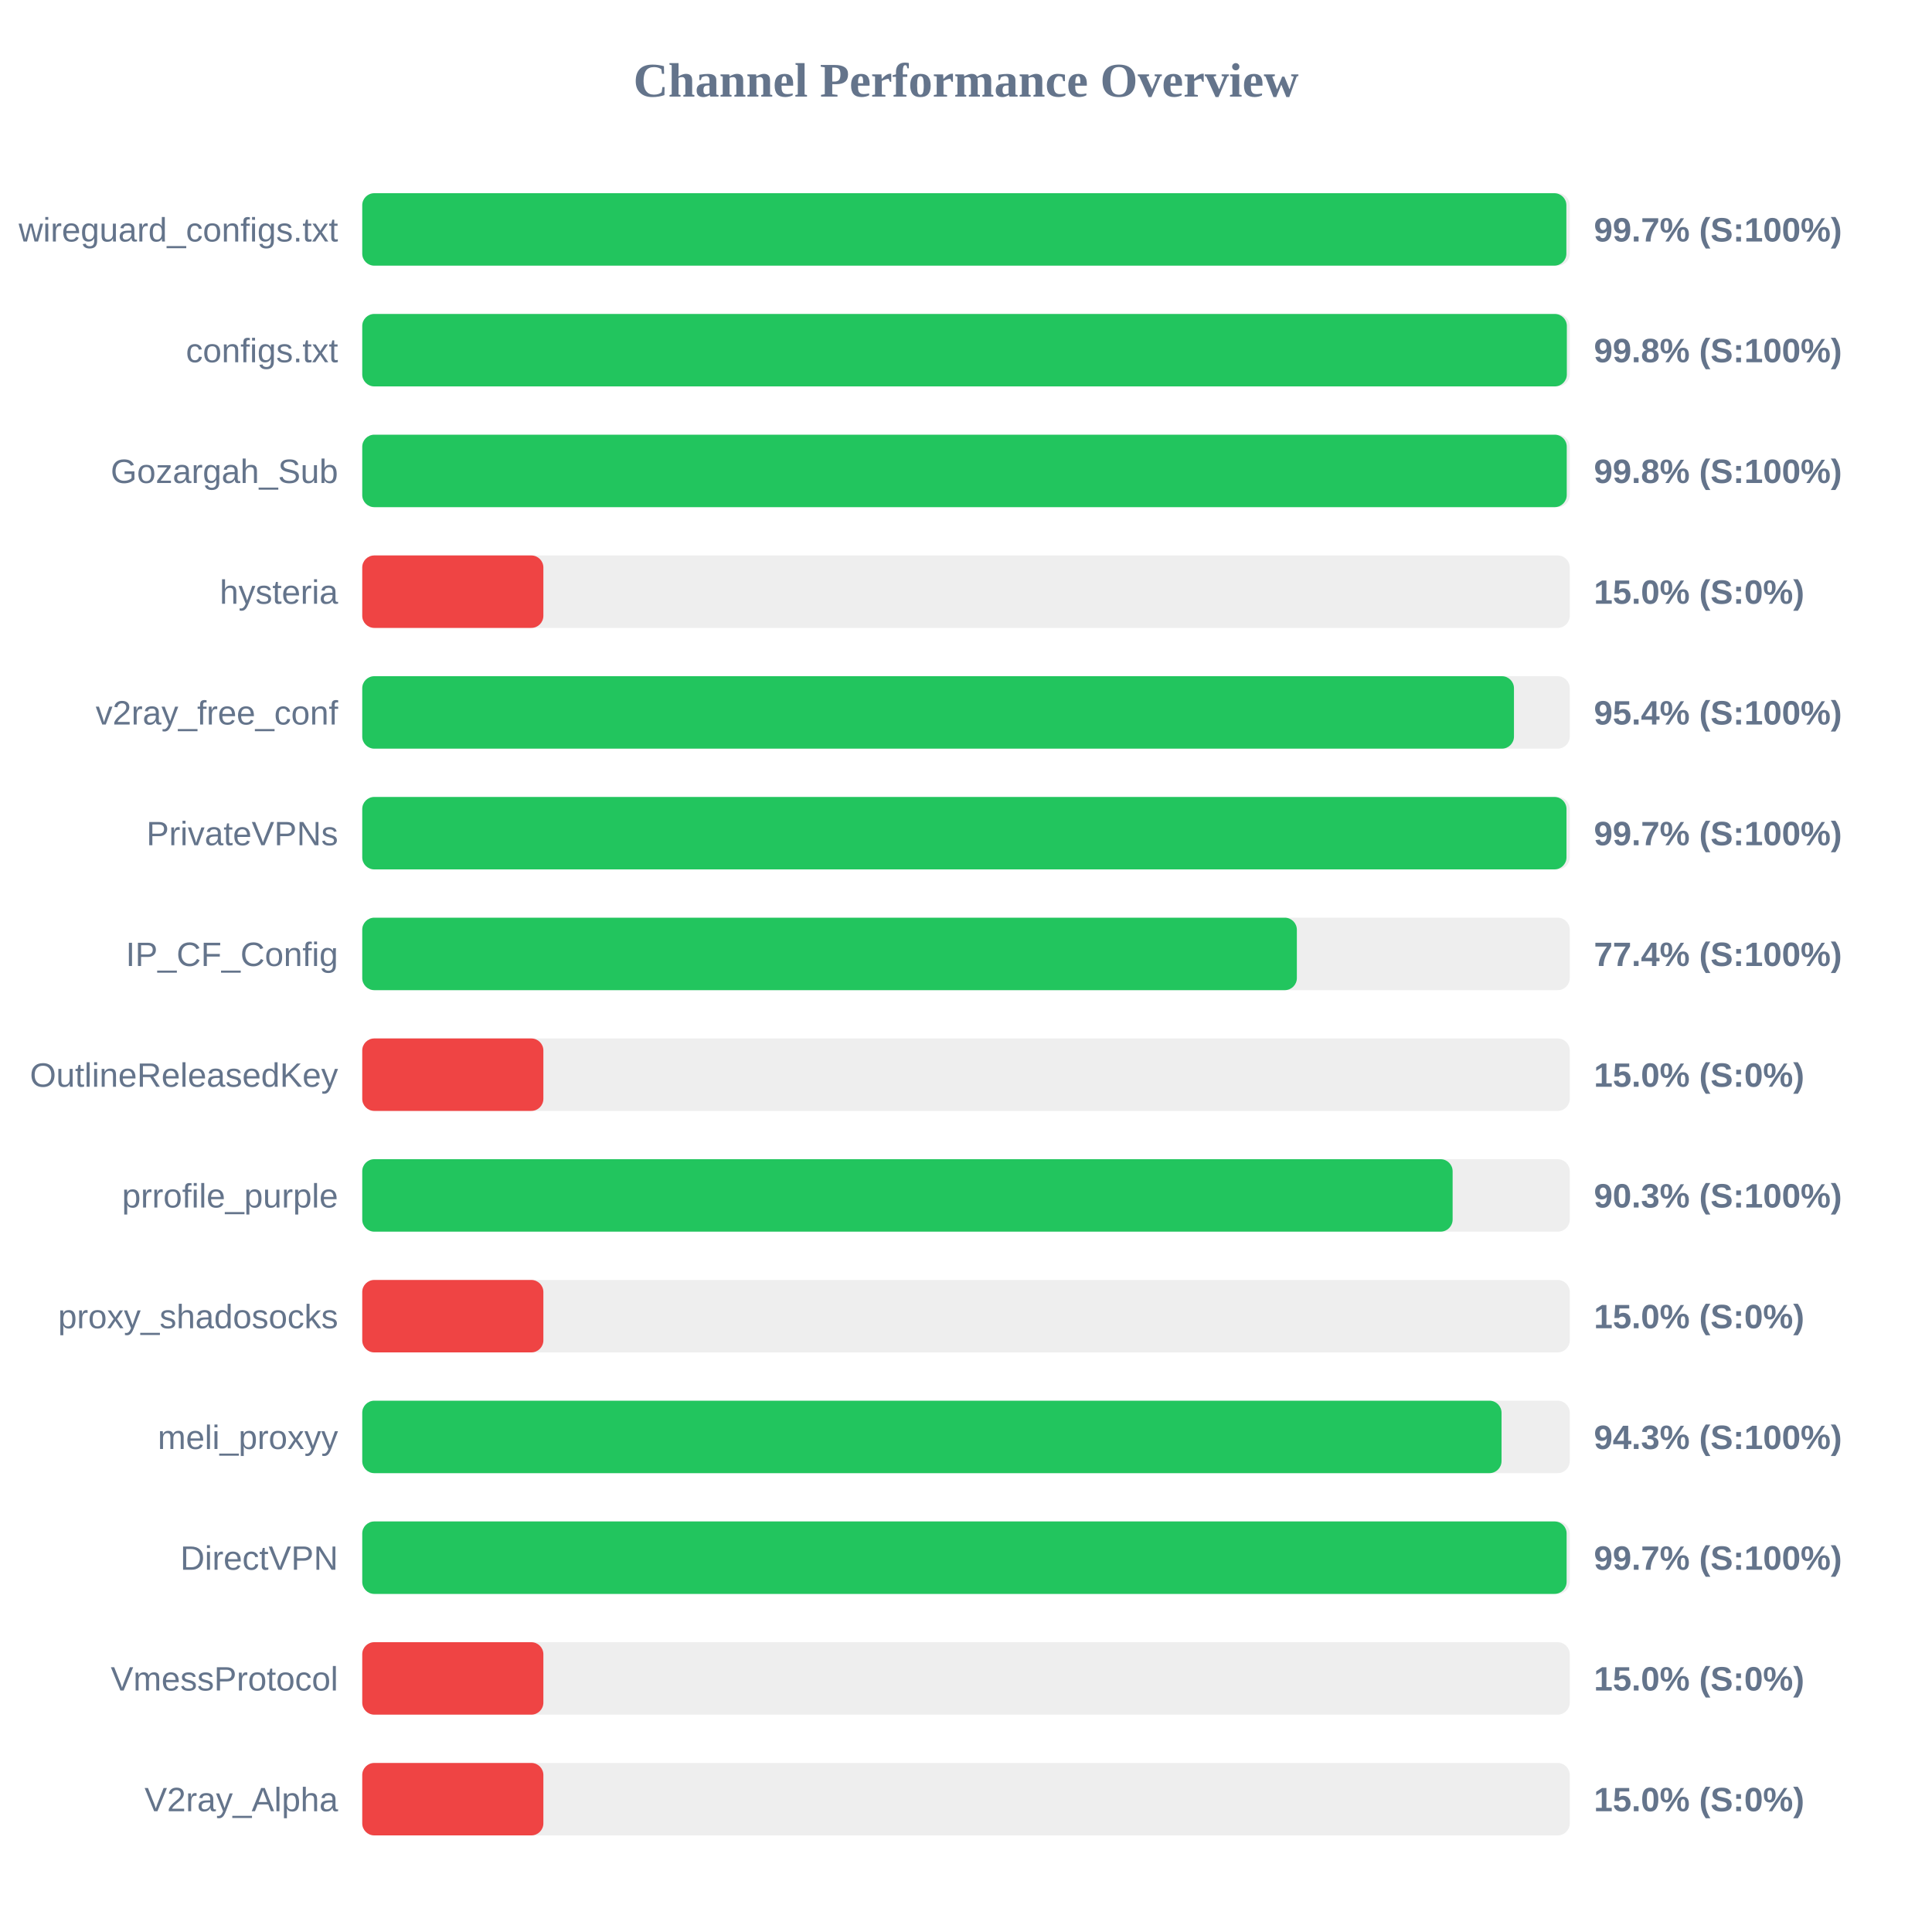
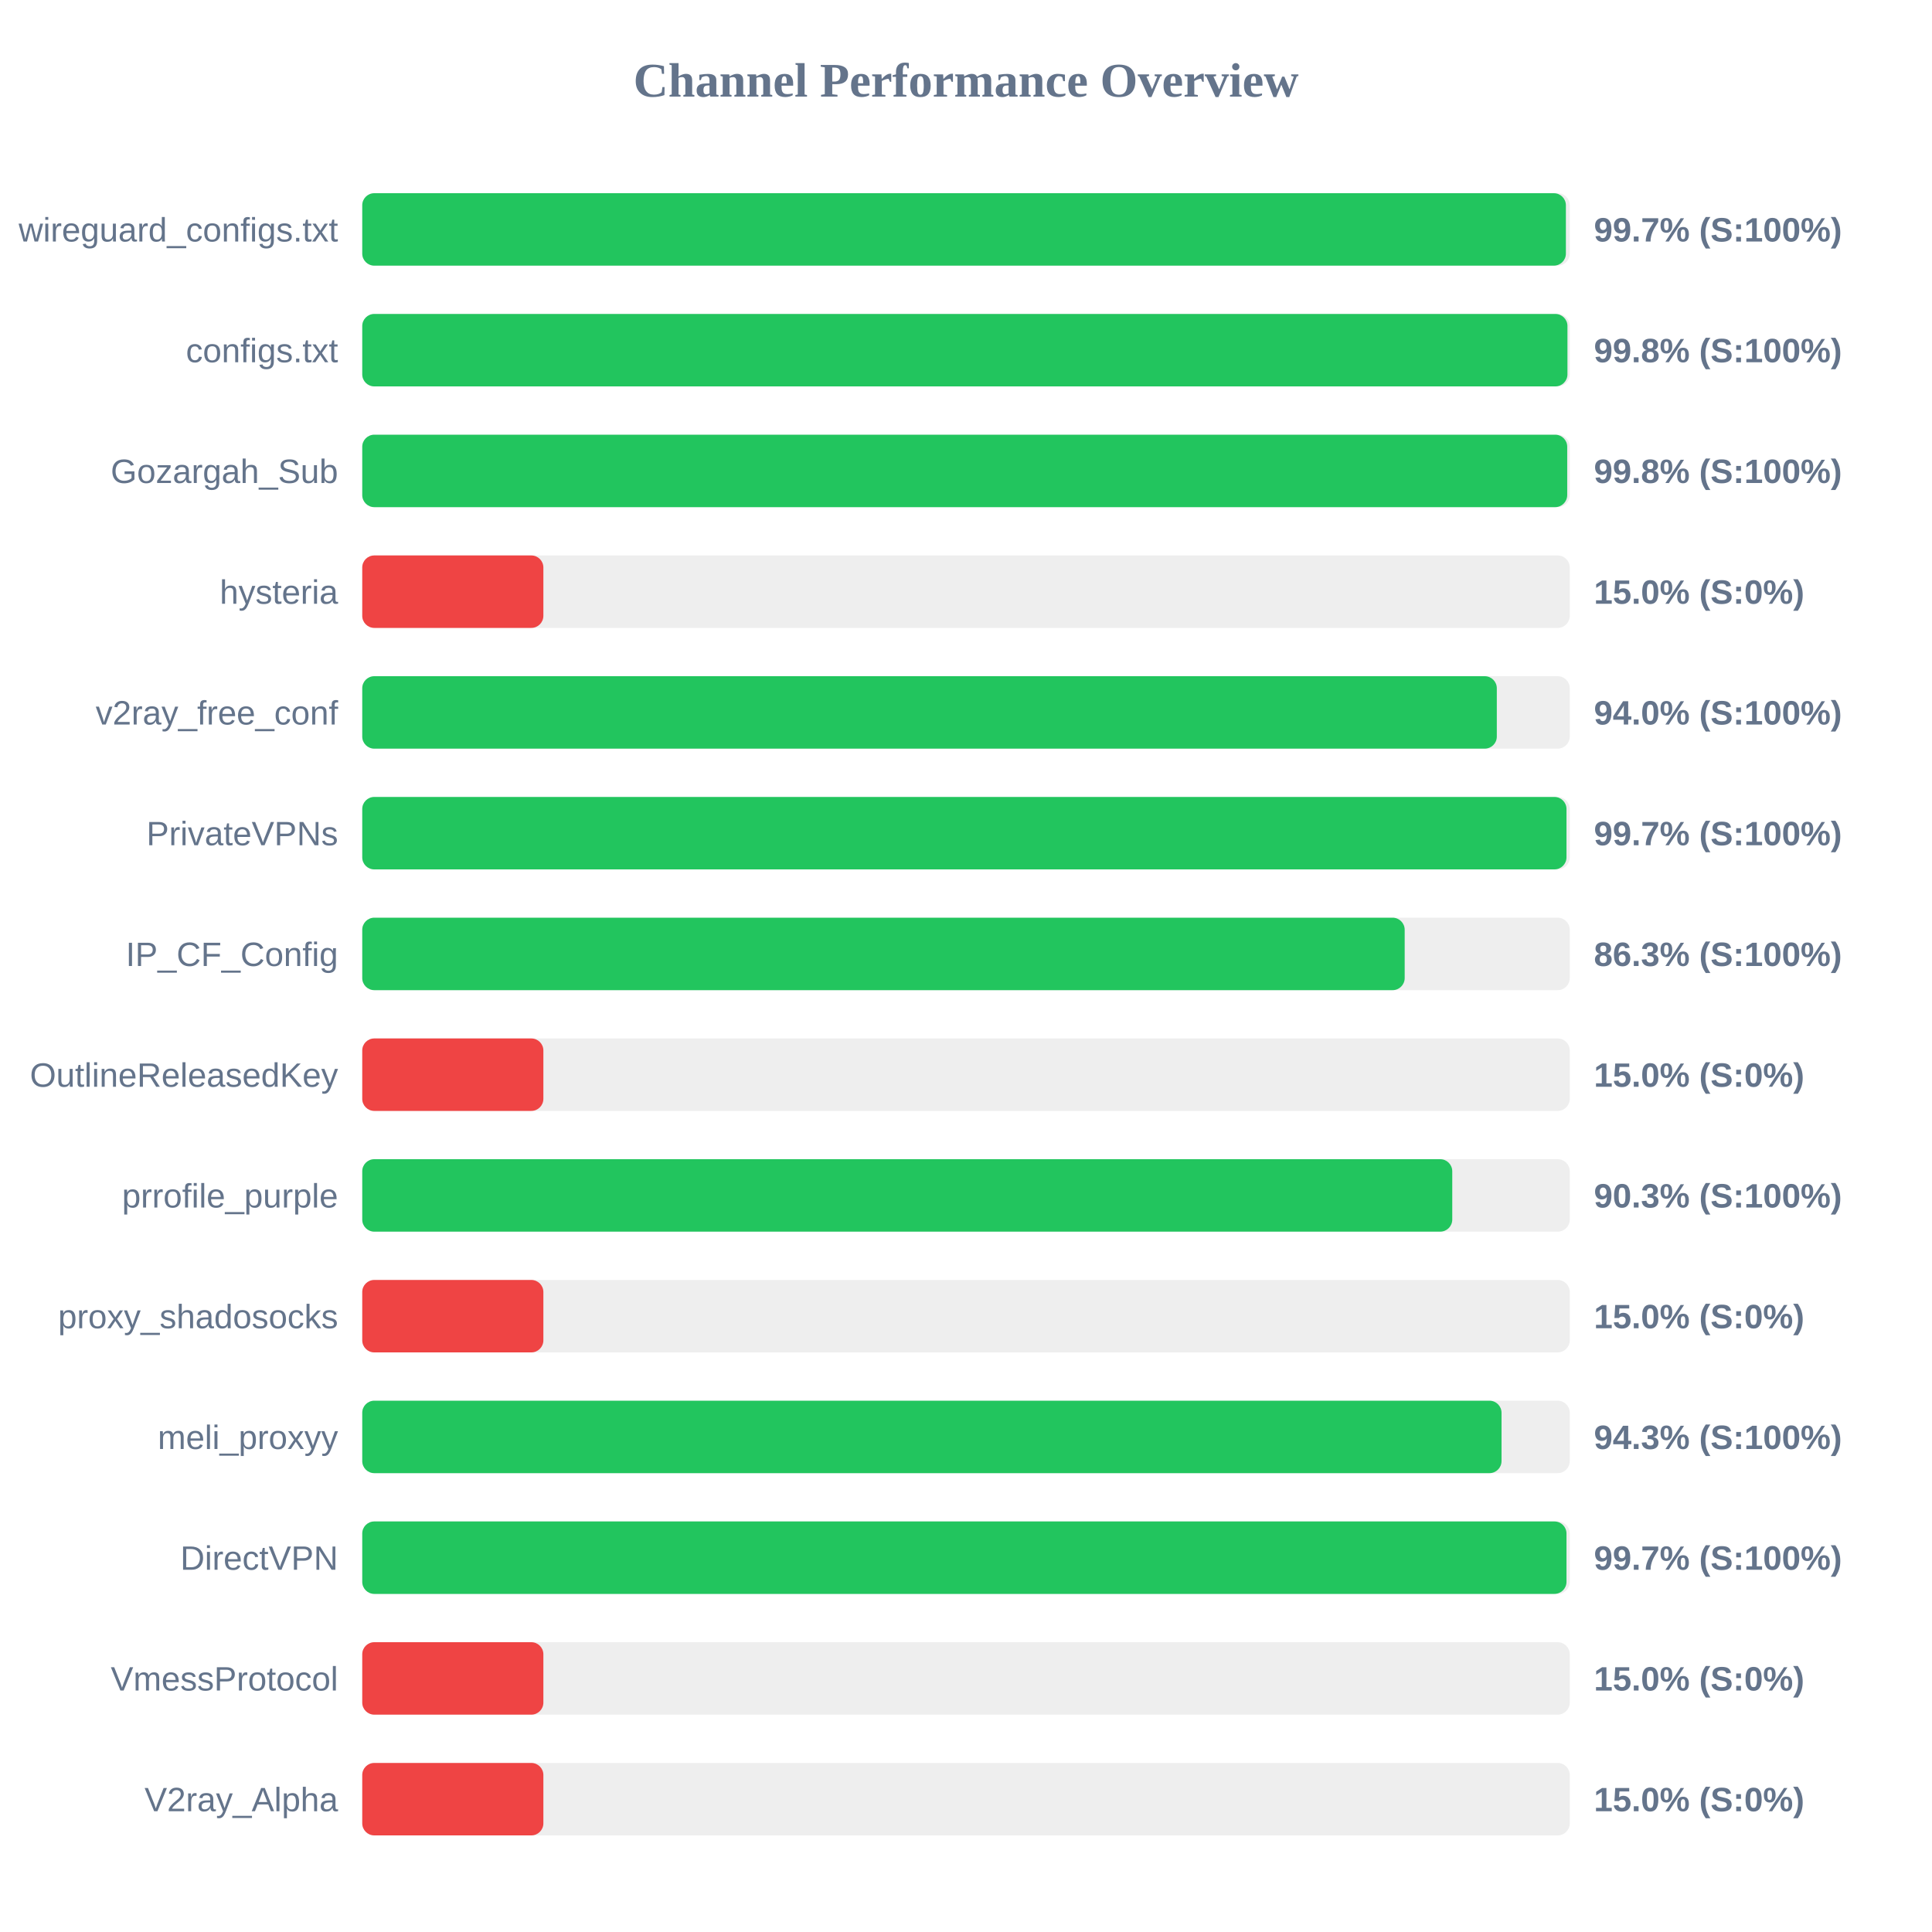
<svg xmlns="http://www.w3.org/2000/svg" width="800" height="800" version="1.1">
  <style>
        .row { font: 14px Arial; fill: #64748b; }
        .score { font: bold 14px Arial; fill: #64748b; }
    </style>
  <text x="400" y="40" text-anchor="middle" font-size="20px" font-weight="bold" fill="#64748b">Channel Performance Overview</text>
  <rect x="150" y="80" width="500" height="30" fill="#eee" rx="5" />
-   <rect x="150" y="80" width="498.6" height="30" fill="#22c55e" rx="5" />
+   <rect x="150" y="80" width="498.4" height="30" fill="#22c55e" rx="5" />
  <text x="140" y="100" text-anchor="end" class="row">wireguard_configs.txt</text>
  <text x="660" y="100" text-anchor="start" class="score">99.7% (S:100%)</text>
  <rect x="150" y="130" width="500" height="30" fill="#eee" rx="5" />
-   <rect x="150" y="130" width="498.8" height="30" fill="#22c55e" rx="5" />
+   <rect x="150" y="130" width="499.05" height="30" fill="#22c55e" rx="5" />
  <text x="140" y="150" text-anchor="end" class="row">configs.txt</text>
  <text x="660" y="150" text-anchor="start" class="score">99.8% (S:100%)</text>
  <rect x="150" y="180" width="500" height="30" fill="#eee" rx="5" />
-   <rect x="150" y="180" width="498.75" height="30" fill="#22c55e" rx="5" />
+   <rect x="150" y="180" width="498.95" height="30" fill="#22c55e" rx="5" />
  <text x="140" y="200" text-anchor="end" class="row">Gozargah_Sub</text>
  <text x="660" y="200" text-anchor="start" class="score">99.8% (S:100%)</text>
  <rect x="150" y="230" width="500" height="30" fill="#eee" rx="5" />
  <rect x="150" y="230" width="75.0" height="30" fill="#ef4444" rx="5" />
  <text x="140" y="250" text-anchor="end" class="row">hysteria</text>
  <text x="660" y="250" text-anchor="start" class="score">15.0% (S:0%)</text>
  <rect x="150" y="280" width="500" height="30" fill="#eee" rx="5" />
-   <rect x="150" y="280" width="476.9" height="30" fill="#22c55e" rx="5" />
+   <rect x="150" y="280" width="469.8" height="30" fill="#22c55e" rx="5" />
  <text x="140" y="300" text-anchor="end" class="row">v2ray_free_conf</text>
-   <text x="660" y="300" text-anchor="start" class="score">95.4% (S:100%)</text>
+   <text x="660" y="300" text-anchor="start" class="score">94.0% (S:100%)</text>
  <rect x="150" y="330" width="500" height="30" fill="#eee" rx="5" />
  <rect x="150" y="330" width="498.65" height="30" fill="#22c55e" rx="5" />
  <text x="140" y="350" text-anchor="end" class="row">PrivateVPNs</text>
  <text x="660" y="350" text-anchor="start" class="score">99.7% (S:100%)</text>
  <rect x="150" y="380" width="500" height="30" fill="#eee" rx="5" />
-   <rect x="150" y="380" width="387.0" height="30" fill="#22c55e" rx="5" />
+   <rect x="150" y="380" width="431.65" height="30" fill="#22c55e" rx="5" />
  <text x="140" y="400" text-anchor="end" class="row">IP_CF_Config</text>
-   <text x="660" y="400" text-anchor="start" class="score">77.4% (S:100%)</text>
+   <text x="660" y="400" text-anchor="start" class="score">86.3% (S:100%)</text>
  <rect x="150" y="430" width="500" height="30" fill="#eee" rx="5" />
  <rect x="150" y="430" width="75.0" height="30" fill="#ef4444" rx="5" />
  <text x="140" y="450" text-anchor="end" class="row">OutlineReleasedKey</text>
  <text x="660" y="450" text-anchor="start" class="score">15.0% (S:0%)</text>
  <rect x="150" y="480" width="500" height="30" fill="#eee" rx="5" />
-   <rect x="150" y="480" width="451.5" height="30" fill="#22c55e" rx="5" />
+   <rect x="150" y="480" width="451.35" height="30" fill="#22c55e" rx="5" />
  <text x="140" y="500" text-anchor="end" class="row">prrofile_purple</text>
  <text x="660" y="500" text-anchor="start" class="score">90.3% (S:100%)</text>
  <rect x="150" y="530" width="500" height="30" fill="#eee" rx="5" />
  <rect x="150" y="530" width="75.0" height="30" fill="#ef4444" rx="5" />
  <text x="140" y="550" text-anchor="end" class="row">proxy_shadosocks</text>
  <text x="660" y="550" text-anchor="start" class="score">15.0% (S:0%)</text>
  <rect x="150" y="580" width="500" height="30" fill="#eee" rx="5" />
  <rect x="150" y="580" width="471.75" height="30" fill="#22c55e" rx="5" />
  <text x="140" y="600" text-anchor="end" class="row">meli_proxyy</text>
  <text x="660" y="600" text-anchor="start" class="score">94.3% (S:100%)</text>
  <rect x="150" y="630" width="500" height="30" fill="#eee" rx="5" />
-   <rect x="150" y="630" width="498.7" height="30" fill="#22c55e" rx="5" />
+   <rect x="150" y="630" width="498.65" height="30" fill="#22c55e" rx="5" />
  <text x="140" y="650" text-anchor="end" class="row">DirectVPN</text>
  <text x="660" y="650" text-anchor="start" class="score">99.7% (S:100%)</text>
  <rect x="150" y="680" width="500" height="30" fill="#eee" rx="5" />
  <rect x="150" y="680" width="75.0" height="30" fill="#ef4444" rx="5" />
  <text x="140" y="700" text-anchor="end" class="row">VmessProtocol</text>
  <text x="660" y="700" text-anchor="start" class="score">15.0% (S:0%)</text>
  <rect x="150" y="730" width="500" height="30" fill="#eee" rx="5" />
  <rect x="150" y="730" width="75.0" height="30" fill="#ef4444" rx="5" />
  <text x="140" y="750" text-anchor="end" class="row">V2ray_Alpha</text>
  <text x="660" y="750" text-anchor="start" class="score">15.0% (S:0%)</text>
</svg>
